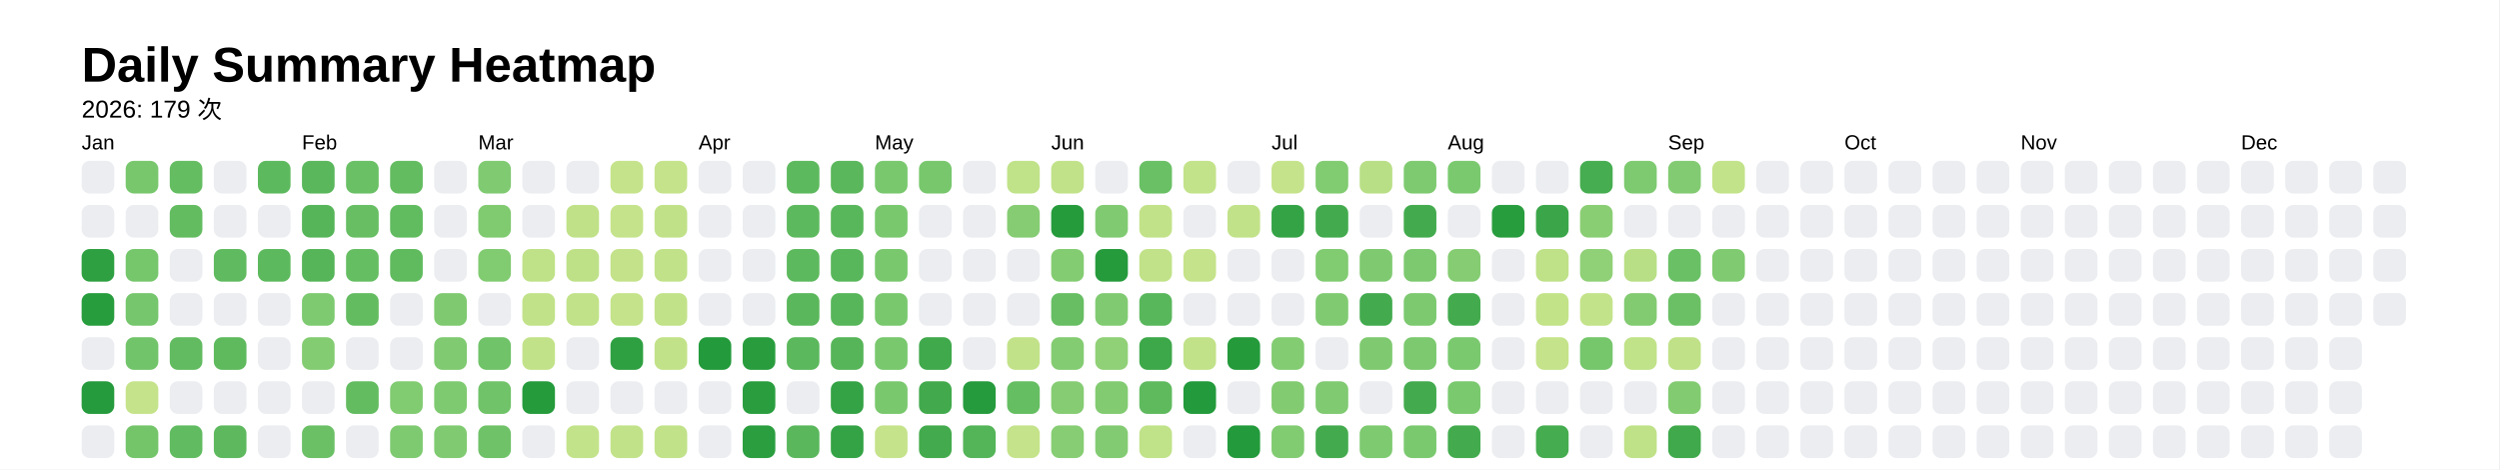
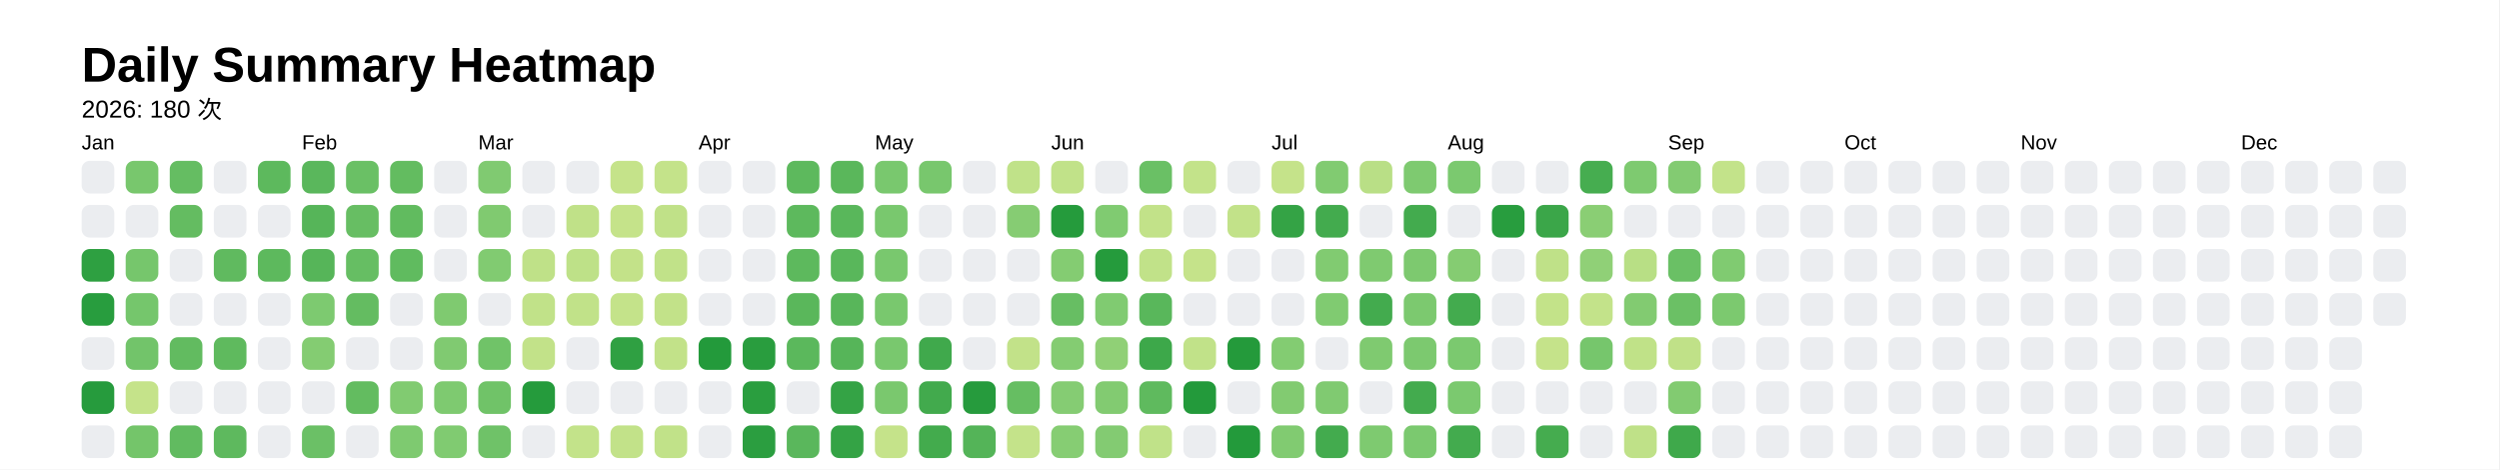
<svg xmlns="http://www.w3.org/2000/svg" style="background-color:white;" baseProfile="full" height="57.5mm" version="1.1" viewBox="0,0,306.2,57.5" width="306.2mm">
  <defs />
  <rect fill="#FFFFFF" height="57.5" width="306.2" x="0" y="0" />
  <text fill="#000000" style="font-size:6px; font-family:Arial; font-weight:bold;" x="10" y="10">Daily Summary Heatmap</text>
-   <text fill="#000000" style="font-size:3px; font-family:Arial;" x="10" y="14.4">2026: 179 次</text>
+   <text fill="#000000" style="font-size:3px; font-family:Arial;" x="10" y="14.4">2026: 180 次</text>
  <text fill="#000000" style="font-size:2.5px; font-family:Arial" x="10" y="18.3">Jan</text>
  <rect fill="#ebedf0" height="4" rx="1" ry="1" width="4" x="10" y="19.7" />
  <rect fill="#ebedf0" height="4" rx="1" ry="1" width="4" x="10" y="25.1" />
  <rect fill="#2ea041" height="4" rx="1" ry="1" width="4" x="10" y="30.5" />
  <rect fill="#289d3e" height="4" rx="1" ry="1" width="4" x="10" y="35.9" />
  <rect fill="#ebedf0" height="4" rx="1" ry="1" width="4" x="10" y="41.3" />
  <rect fill="#269b3d" height="4" rx="1" ry="1" width="4" x="10" y="46.7" />
  <rect fill="#ebedf0" height="4" rx="1" ry="1" width="4" x="10" y="52.1" />
  <rect fill="#78c76d" height="4" rx="1" ry="1" width="4" x="15.4" y="19.7" />
  <rect fill="#ebedf0" height="4" rx="1" ry="1" width="4" x="15.4" y="25.1" />
  <rect fill="#76c66c" height="4" rx="1" ry="1" width="4" x="15.4" y="30.5" />
  <rect fill="#75c66c" height="4" rx="1" ry="1" width="4" x="15.4" y="35.9" />
  <rect fill="#72c46a" height="4" rx="1" ry="1" width="4" x="15.4" y="41.3" />
  <rect fill="#c5e38a" height="4" rx="1" ry="1" width="4" x="15.4" y="46.7" />
  <rect fill="#74c56a" height="4" rx="1" ry="1" width="4" x="15.4" y="52.1" />
  <rect fill="#65bd62" height="4" rx="1" ry="1" width="4" x="20.8" y="19.7" />
  <rect fill="#64bc61" height="4" rx="1" ry="1" width="4" x="20.8" y="25.1" />
  <rect fill="#ebedf0" height="4" rx="1" ry="1" width="4" x="20.8" y="30.5" />
  <rect fill="#ebedf0" height="4" rx="1" ry="1" width="4" x="20.8" y="35.9" />
  <rect fill="#62bb60" height="4" rx="1" ry="1" width="4" x="20.8" y="41.3" />
  <rect fill="#ebedf0" height="4" rx="1" ry="1" width="4" x="20.8" y="46.7" />
  <rect fill="#61bb60" height="4" rx="1" ry="1" width="4" x="20.8" y="52.1" />
  <rect fill="#ebedf0" height="4" rx="1" ry="1" width="4" x="26.2" y="19.7" />
  <rect fill="#ebedf0" height="4" rx="1" ry="1" width="4" x="26.2" y="25.1" />
  <rect fill="#60ba5f" height="4" rx="1" ry="1" width="4" x="26.2" y="30.5" />
  <rect fill="#ebedf0" height="4" rx="1" ry="1" width="4" x="26.2" y="35.9" />
  <rect fill="#5fba5e" height="4" rx="1" ry="1" width="4" x="26.2" y="41.3" />
  <rect fill="#ebedf0" height="4" rx="1" ry="1" width="4" x="26.2" y="46.7" />
  <rect fill="#5eb95e" height="4" rx="1" ry="1" width="4" x="26.2" y="52.1" />
  <rect fill="#5db95d" height="4" rx="1" ry="1" width="4" x="31.6" y="19.7" />
  <rect fill="#ebedf0" height="4" rx="1" ry="1" width="4" x="31.6" y="25.1" />
  <rect fill="#5db95d" height="4" rx="1" ry="1" width="4" x="31.6" y="30.5" />
  <rect fill="#ebedf0" height="4" rx="1" ry="1" width="4" x="31.6" y="35.9" />
  <rect fill="#ebedf0" height="4" rx="1" ry="1" width="4" x="31.6" y="41.3" />
  <rect fill="#ebedf0" height="4" rx="1" ry="1" width="4" x="31.6" y="46.7" />
  <rect fill="#ebedf0" height="4" rx="1" ry="1" width="4" x="31.6" y="52.1" />
  <text fill="#000000" style="font-size:2.5px; font-family:Arial" x="37.0" y="18.3">Feb</text>
  <rect fill="#5ab75c" height="4" rx="1" ry="1" width="4" x="37.0" y="19.7" />
  <rect fill="#56b559" height="4" rx="1" ry="1" width="4" x="37.0" y="25.1" />
  <rect fill="#56b559" height="4" rx="1" ry="1" width="4" x="37.0" y="30.5" />
  <rect fill="#7dca70" height="4" rx="1" ry="1" width="4" x="37.0" y="35.9" />
  <rect fill="#84cc72" height="4" rx="1" ry="1" width="4" x="37.0" y="41.3" />
  <rect fill="#ebedf0" height="4" rx="1" ry="1" width="4" x="37.0" y="46.7" />
  <rect fill="#6bc066" height="4" rx="1" ry="1" width="4" x="37.0" y="52.1" />
  <rect fill="#6ac065" height="4" rx="1" ry="1" width="4" x="42.4" y="19.7" />
  <rect fill="#67be63" height="4" rx="1" ry="1" width="4" x="42.4" y="25.1" />
  <rect fill="#66be63" height="4" rx="1" ry="1" width="4" x="42.4" y="30.5" />
  <rect fill="#64bc61" height="4" rx="1" ry="1" width="4" x="42.4" y="35.9" />
  <rect fill="#ebedf0" height="4" rx="1" ry="1" width="4" x="42.4" y="41.3" />
  <rect fill="#63bc60" height="4" rx="1" ry="1" width="4" x="42.4" y="46.7" />
  <rect fill="#ebedf0" height="4" rx="1" ry="1" width="4" x="42.4" y="52.1" />
  <rect fill="#63bc60" height="4" rx="1" ry="1" width="4" x="47.8" y="19.7" />
  <rect fill="#61bb5f" height="4" rx="1" ry="1" width="4" x="47.8" y="25.1" />
  <rect fill="#60bb5f" height="4" rx="1" ry="1" width="4" x="47.8" y="30.5" />
  <rect fill="#ebedf0" height="4" rx="1" ry="1" width="4" x="47.8" y="35.9" />
  <rect fill="#ebedf0" height="4" rx="1" ry="1" width="4" x="47.8" y="41.3" />
  <rect fill="#81cb71" height="4" rx="1" ry="1" width="4" x="47.8" y="46.7" />
  <rect fill="#7eca70" height="4" rx="1" ry="1" width="4" x="47.8" y="52.1" />
  <rect fill="#ebedf0" height="4" rx="1" ry="1" width="4" x="53.2" y="19.7" />
  <rect fill="#ebedf0" height="4" rx="1" ry="1" width="4" x="53.2" y="25.1" />
  <rect fill="#ebedf0" height="4" rx="1" ry="1" width="4" x="53.2" y="30.5" />
  <rect fill="#7fca70" height="4" rx="1" ry="1" width="4" x="53.2" y="35.9" />
  <rect fill="#80ca71" height="4" rx="1" ry="1" width="4" x="53.2" y="41.3" />
  <rect fill="#7eca70" height="4" rx="1" ry="1" width="4" x="53.2" y="46.7" />
  <rect fill="#80cb71" height="4" rx="1" ry="1" width="4" x="53.2" y="52.1" />
  <text fill="#000000" style="font-size:2.5px; font-family:Arial" x="58.6" y="18.3">Mar</text>
  <rect fill="#80ca71" height="4" rx="1" ry="1" width="4" x="58.6" y="19.7" />
  <rect fill="#80ca70" height="4" rx="1" ry="1" width="4" x="58.6" y="25.1" />
  <rect fill="#81cb71" height="4" rx="1" ry="1" width="4" x="58.6" y="30.5" />
  <rect fill="#ebedf0" height="4" rx="1" ry="1" width="4" x="58.6" y="35.9" />
  <rect fill="#70c368" height="4" rx="1" ry="1" width="4" x="58.6" y="41.3" />
  <rect fill="#70c368" height="4" rx="1" ry="1" width="4" x="58.6" y="46.7" />
  <rect fill="#6fc268" height="4" rx="1" ry="1" width="4" x="58.6" y="52.1" />
  <rect fill="#ebedf0" height="4" rx="1" ry="1" width="4" x="64" y="19.7" />
  <rect fill="#ebedf0" height="4" rx="1" ry="1" width="4" x="64" y="25.1" />
  <rect fill="#bfe188" height="4" rx="1" ry="1" width="4" x="64" y="30.5" />
  <rect fill="#c1e289" height="4" rx="1" ry="1" width="4" x="64" y="35.9" />
  <rect fill="#c2e289" height="4" rx="1" ry="1" width="4" x="64" y="41.3" />
  <rect fill="#259b3c" height="4" rx="1" ry="1" width="4" x="64" y="46.7" />
  <rect fill="#ebedf0" height="4" rx="1" ry="1" width="4" x="64" y="52.1" />
  <rect fill="#ebedf0" height="4" rx="1" ry="1" width="4" x="69.4" y="19.7" />
  <rect fill="#c0e188" height="4" rx="1" ry="1" width="4" x="69.4" y="25.1" />
  <rect fill="#bee188" height="4" rx="1" ry="1" width="4" x="69.4" y="30.5" />
  <rect fill="#c1e289" height="4" rx="1" ry="1" width="4" x="69.4" y="35.9" />
  <rect fill="#ebedf0" height="4" rx="1" ry="1" width="4" x="69.4" y="41.3" />
  <rect fill="#ebedf0" height="4" rx="1" ry="1" width="4" x="69.4" y="46.7" />
  <rect fill="#c3e38a" height="4" rx="1" ry="1" width="4" x="69.4" y="52.1" />
  <rect fill="#c5e38a" height="4" rx="1" ry="1" width="4" x="74.8" y="19.7" />
  <rect fill="#c5e38a" height="4" rx="1" ry="1" width="4" x="74.8" y="25.1" />
  <rect fill="#c3e289" height="4" rx="1" ry="1" width="4" x="74.8" y="30.5" />
  <rect fill="#c4e38a" height="4" rx="1" ry="1" width="4" x="74.8" y="35.9" />
  <rect fill="#2fa042" height="4" rx="1" ry="1" width="4" x="74.8" y="41.3" />
  <rect fill="#ebedf0" height="4" rx="1" ry="1" width="4" x="74.8" y="46.7" />
  <rect fill="#c2e289" height="4" rx="1" ry="1" width="4" x="74.8" y="52.1" />
  <rect fill="#c4e38a" height="4" rx="1" ry="1" width="4" x="80.2" y="19.7" />
  <rect fill="#c0e188" height="4" rx="1" ry="1" width="4" x="80.2" y="25.1" />
  <rect fill="#c1e289" height="4" rx="1" ry="1" width="4" x="80.2" y="30.5" />
  <rect fill="#c2e289" height="4" rx="1" ry="1" width="4" x="80.2" y="35.9" />
  <rect fill="#c2e289" height="4" rx="1" ry="1" width="4" x="80.2" y="41.3" />
  <rect fill="#ebedf0" height="4" rx="1" ry="1" width="4" x="80.2" y="46.7" />
  <rect fill="#c1e289" height="4" rx="1" ry="1" width="4" x="80.2" y="52.1" />
  <text fill="#000000" style="font-size:2.5px; font-family:Arial" x="85.6" y="18.3">Apr</text>
  <rect fill="#ebedf0" height="4" rx="1" ry="1" width="4" x="85.6" y="19.7" />
  <rect fill="#ebedf0" height="4" rx="1" ry="1" width="4" x="85.6" y="25.1" />
  <rect fill="#ebedf0" height="4" rx="1" ry="1" width="4" x="85.6" y="30.5" />
  <rect fill="#ebedf0" height="4" rx="1" ry="1" width="4" x="85.6" y="35.9" />
  <rect fill="#239a3b" height="4" rx="1" ry="1" width="4" x="85.6" y="41.3" />
  <rect fill="#ebedf0" height="4" rx="1" ry="1" width="4" x="85.6" y="46.7" />
  <rect fill="#ebedf0" height="4" rx="1" ry="1" width="4" x="85.6" y="52.1" />
  <rect fill="#ebedf0" height="4" rx="1" ry="1" width="4" x="91" y="19.7" />
  <rect fill="#ebedf0" height="4" rx="1" ry="1" width="4" x="91" y="25.1" />
  <rect fill="#ebedf0" height="4" rx="1" ry="1" width="4" x="91" y="30.5" />
  <rect fill="#ebedf0" height="4" rx="1" ry="1" width="4" x="91" y="35.9" />
  <rect fill="#299d3e" height="4" rx="1" ry="1" width="4" x="91" y="41.3" />
  <rect fill="#2a9e3f" height="4" rx="1" ry="1" width="4" x="91" y="46.7" />
  <rect fill="#2b9e40" height="4" rx="1" ry="1" width="4" x="91" y="52.1" />
  <rect fill="#5db95d" height="4" rx="1" ry="1" width="4" x="96.4" y="19.7" />
  <rect fill="#5db95d" height="4" rx="1" ry="1" width="4" x="96.4" y="25.1" />
  <rect fill="#5db95d" height="4" rx="1" ry="1" width="4" x="96.4" y="30.5" />
  <rect fill="#5ab75b" height="4" rx="1" ry="1" width="4" x="96.4" y="35.9" />
  <rect fill="#5bb85c" height="4" rx="1" ry="1" width="4" x="96.4" y="41.3" />
  <rect fill="#ebedf0" height="4" rx="1" ry="1" width="4" x="96.4" y="46.7" />
  <rect fill="#5ab75c" height="4" rx="1" ry="1" width="4" x="96.4" y="52.1" />
  <rect fill="#5ab75b" height="4" rx="1" ry="1" width="4" x="101.8" y="19.7" />
  <rect fill="#59b75b" height="4" rx="1" ry="1" width="4" x="101.8" y="25.1" />
  <rect fill="#59b75b" height="4" rx="1" ry="1" width="4" x="101.8" y="30.5" />
  <rect fill="#58b65a" height="4" rx="1" ry="1" width="4" x="101.8" y="35.9" />
  <rect fill="#56b559" height="4" rx="1" ry="1" width="4" x="101.8" y="41.3" />
  <rect fill="#34a345" height="4" rx="1" ry="1" width="4" x="101.8" y="46.7" />
  <rect fill="#34a345" height="4" rx="1" ry="1" width="4" x="101.8" y="52.1" />
  <text fill="#000000" style="font-size:2.5px; font-family:Arial" x="107.2" y="18.3">May</text>
  <rect fill="#79c86e" height="4" rx="1" ry="1" width="4" x="107.2" y="19.7" />
  <rect fill="#79c86e" height="4" rx="1" ry="1" width="4" x="107.2" y="25.1" />
  <rect fill="#79c86e" height="4" rx="1" ry="1" width="4" x="107.2" y="30.5" />
  <rect fill="#79c86e" height="4" rx="1" ry="1" width="4" x="107.2" y="35.9" />
  <rect fill="#79c86e" height="4" rx="1" ry="1" width="4" x="107.2" y="41.3" />
  <rect fill="#7ac86e" height="4" rx="1" ry="1" width="4" x="107.2" y="46.7" />
  <rect fill="#c5e38a" height="4" rx="1" ry="1" width="4" x="107.2" y="52.1" />
  <rect fill="#78c76d" height="4" rx="1" ry="1" width="4" x="112.6" y="19.7" />
  <rect fill="#ebedf0" height="4" rx="1" ry="1" width="4" x="112.6" y="25.1" />
  <rect fill="#ebedf0" height="4" rx="1" ry="1" width="4" x="112.6" y="30.5" />
  <rect fill="#ebedf0" height="4" rx="1" ry="1" width="4" x="112.6" y="35.9" />
  <rect fill="#40a94c" height="4" rx="1" ry="1" width="4" x="112.6" y="41.3" />
  <rect fill="#42aa4d" height="4" rx="1" ry="1" width="4" x="112.6" y="46.7" />
  <rect fill="#43ab4d" height="4" rx="1" ry="1" width="4" x="112.6" y="52.1" />
  <rect fill="#ebedf0" height="4" rx="1" ry="1" width="4" x="118" y="19.7" />
  <rect fill="#ebedf0" height="4" rx="1" ry="1" width="4" x="118" y="25.1" />
  <rect fill="#ebedf0" height="4" rx="1" ry="1" width="4" x="118" y="30.5" />
  <rect fill="#ebedf0" height="4" rx="1" ry="1" width="4" x="118" y="35.9" />
  <rect fill="#ebedf0" height="4" rx="1" ry="1" width="4" x="118" y="41.3" />
  <rect fill="#269b3d" height="4" rx="1" ry="1" width="4" x="118" y="46.7" />
  <rect fill="#54b458" height="4" rx="1" ry="1" width="4" x="118" y="52.1" />
  <rect fill="#c0e289" height="4" rx="1" ry="1" width="4" x="123.4" y="19.7" />
  <rect fill="#86cc73" height="4" rx="1" ry="1" width="4" x="123.4" y="25.1" />
  <rect fill="#ebedf0" height="4" rx="1" ry="1" width="4" x="123.4" y="30.5" />
  <rect fill="#ebedf0" height="4" rx="1" ry="1" width="4" x="123.4" y="35.9" />
  <rect fill="#c2e289" height="4" rx="1" ry="1" width="4" x="123.4" y="41.3" />
  <rect fill="#66be62" height="4" rx="1" ry="1" width="4" x="123.4" y="46.7" />
  <rect fill="#c4e38a" height="4" rx="1" ry="1" width="4" x="123.4" y="52.1" />
  <text fill="#000000" style="font-size:2.5px; font-family:Arial" x="128.8" y="18.3">Jun</text>
  <rect fill="#c1e289" height="4" rx="1" ry="1" width="4" x="128.8" y="19.7" />
  <rect fill="#259b3c" height="4" rx="1" ry="1" width="4" x="128.8" y="25.1" />
  <rect fill="#84cc72" height="4" rx="1" ry="1" width="4" x="128.8" y="30.5" />
  <rect fill="#67be63" height="4" rx="1" ry="1" width="4" x="128.8" y="35.9" />
  <rect fill="#84cc72" height="4" rx="1" ry="1" width="4" x="128.8" y="41.3" />
  <rect fill="#85cc73" height="4" rx="1" ry="1" width="4" x="128.8" y="46.7" />
  <rect fill="#86cd73" height="4" rx="1" ry="1" width="4" x="128.8" y="52.1" />
  <rect fill="#ebedf0" height="4" rx="1" ry="1" width="4" x="134.2" y="19.7" />
  <rect fill="#80cb71" height="4" rx="1" ry="1" width="4" x="134.2" y="25.1" />
  <rect fill="#259b3c" height="4" rx="1" ry="1" width="4" x="134.2" y="30.5" />
  <rect fill="#80cb71" height="4" rx="1" ry="1" width="4" x="134.2" y="35.9" />
  <rect fill="#90d076" height="4" rx="1" ry="1" width="4" x="134.2" y="41.3" />
  <rect fill="#82cb71" height="4" rx="1" ry="1" width="4" x="134.2" y="46.7" />
  <rect fill="#83cb72" height="4" rx="1" ry="1" width="4" x="134.2" y="52.1" />
  <rect fill="#6ac065" height="4" rx="1" ry="1" width="4" x="139.6" y="19.7" />
  <rect fill="#c2e289" height="4" rx="1" ry="1" width="4" x="139.6" y="25.1" />
  <rect fill="#c1e289" height="4" rx="1" ry="1" width="4" x="139.6" y="30.5" />
  <rect fill="#59b75b" height="4" rx="1" ry="1" width="4" x="139.6" y="35.9" />
  <rect fill="#3da84a" height="4" rx="1" ry="1" width="4" x="139.6" y="41.3" />
  <rect fill="#5fba5e" height="4" rx="1" ry="1" width="4" x="139.6" y="46.7" />
  <rect fill="#c0e289" height="4" rx="1" ry="1" width="4" x="139.6" y="52.1" />
  <rect fill="#c3e38a" height="4" rx="1" ry="1" width="4" x="145" y="19.7" />
  <rect fill="#ebedf0" height="4" rx="1" ry="1" width="4" x="145" y="25.1" />
  <rect fill="#c5e38a" height="4" rx="1" ry="1" width="4" x="145" y="30.5" />
  <rect fill="#ebedf0" height="4" rx="1" ry="1" width="4" x="145" y="35.9" />
  <rect fill="#c1e289" height="4" rx="1" ry="1" width="4" x="145" y="41.3" />
  <rect fill="#239a3b" height="4" rx="1" ry="1" width="4" x="145" y="46.7" />
  <rect fill="#ebedf0" height="4" rx="1" ry="1" width="4" x="145" y="52.1" />
  <rect fill="#ebedf0" height="4" rx="1" ry="1" width="4" x="150.4" y="19.7" />
  <rect fill="#c2e289" height="4" rx="1" ry="1" width="4" x="150.4" y="25.1" />
  <rect fill="#ebedf0" height="4" rx="1" ry="1" width="4" x="150.4" y="30.5" />
  <rect fill="#ebedf0" height="4" rx="1" ry="1" width="4" x="150.4" y="35.9" />
  <rect fill="#249a3b" height="4" rx="1" ry="1" width="4" x="150.4" y="41.3" />
  <rect fill="#ebedf0" height="4" rx="1" ry="1" width="4" x="150.4" y="46.7" />
  <rect fill="#239a3b" height="4" rx="1" ry="1" width="4" x="150.4" y="52.1" />
  <text fill="#000000" style="font-size:2.5px; font-family:Arial" x="155.8" y="18.3">Jul</text>
  <rect fill="#c5e38a" height="4" rx="1" ry="1" width="4" x="155.8" y="19.7" />
  <rect fill="#34a345" height="4" rx="1" ry="1" width="4" x="155.8" y="25.1" />
  <rect fill="#ebedf0" height="4" rx="1" ry="1" width="4" x="155.8" y="30.5" />
  <rect fill="#ebedf0" height="4" rx="1" ry="1" width="4" x="155.8" y="35.9" />
  <rect fill="#83cc72" height="4" rx="1" ry="1" width="4" x="155.8" y="41.3" />
  <rect fill="#82cb71" height="4" rx="1" ry="1" width="4" x="155.8" y="46.7" />
  <rect fill="#81cb71" height="4" rx="1" ry="1" width="4" x="155.8" y="52.1" />
  <rect fill="#81cb71" height="4" rx="1" ry="1" width="4" x="161.2" y="19.7" />
  <rect fill="#43ab4e" height="4" rx="1" ry="1" width="4" x="161.2" y="25.1" />
  <rect fill="#81cb71" height="4" rx="1" ry="1" width="4" x="161.2" y="30.5" />
  <rect fill="#80cb71" height="4" rx="1" ry="1" width="4" x="161.2" y="35.9" />
  <rect fill="#ebedf0" height="4" rx="1" ry="1" width="4" x="161.2" y="41.3" />
  <rect fill="#80ca71" height="4" rx="1" ry="1" width="4" x="161.2" y="46.7" />
  <rect fill="#43ab4e" height="4" rx="1" ry="1" width="4" x="161.2" y="52.1" />
  <rect fill="#b9df86" height="4" rx="1" ry="1" width="4" x="166.6" y="19.7" />
  <rect fill="#ebedf0" height="4" rx="1" ry="1" width="4" x="166.6" y="25.1" />
  <rect fill="#7fca70" height="4" rx="1" ry="1" width="4" x="166.6" y="30.5" />
  <rect fill="#43ab4e" height="4" rx="1" ry="1" width="4" x="166.6" y="35.9" />
  <rect fill="#7fca70" height="4" rx="1" ry="1" width="4" x="166.6" y="41.3" />
  <rect fill="#ebedf0" height="4" rx="1" ry="1" width="4" x="166.6" y="46.7" />
  <rect fill="#7eca70" height="4" rx="1" ry="1" width="4" x="166.6" y="52.1" />
  <rect fill="#7eca70" height="4" rx="1" ry="1" width="4" x="172" y="19.7" />
  <rect fill="#43ab4e" height="4" rx="1" ry="1" width="4" x="172" y="25.1" />
  <rect fill="#7dc96f" height="4" rx="1" ry="1" width="4" x="172" y="30.5" />
  <rect fill="#7cc96f" height="4" rx="1" ry="1" width="4" x="172" y="35.9" />
  <rect fill="#7cc96f" height="4" rx="1" ry="1" width="4" x="172" y="41.3" />
  <rect fill="#43ab4e" height="4" rx="1" ry="1" width="4" x="172" y="46.7" />
  <rect fill="#7bc96f" height="4" rx="1" ry="1" width="4" x="172" y="52.1" />
  <text fill="#000000" style="font-size:2.5px; font-family:Arial" x="177.4" y="18.3">Aug</text>
  <rect fill="#7bc96f" height="4" rx="1" ry="1" width="4" x="177.4" y="19.7" />
  <rect fill="#ebedf0" height="4" rx="1" ry="1" width="4" x="177.4" y="25.1" />
  <rect fill="#85cc72" height="4" rx="1" ry="1" width="4" x="177.4" y="30.5" />
  <rect fill="#43ab4e" height="4" rx="1" ry="1" width="4" x="177.4" y="35.9" />
  <rect fill="#7bc96f" height="4" rx="1" ry="1" width="4" x="177.4" y="41.3" />
  <rect fill="#7bc96f" height="4" rx="1" ry="1" width="4" x="177.4" y="46.7" />
  <rect fill="#43ab4e" height="4" rx="1" ry="1" width="4" x="177.4" y="52.1" />
  <rect fill="#ebedf0" height="4" rx="1" ry="1" width="4" x="182.8" y="19.7" />
  <rect fill="#289d3e" height="4" rx="1" ry="1" width="4" x="182.8" y="25.1" />
  <rect fill="#ebedf0" height="4" rx="1" ry="1" width="4" x="182.8" y="30.5" />
  <rect fill="#ebedf0" height="4" rx="1" ry="1" width="4" x="182.8" y="35.9" />
  <rect fill="#ebedf0" height="4" rx="1" ry="1" width="4" x="182.8" y="41.3" />
  <rect fill="#ebedf0" height="4" rx="1" ry="1" width="4" x="182.8" y="46.7" />
  <rect fill="#ebedf0" height="4" rx="1" ry="1" width="4" x="182.8" y="52.1" />
  <rect fill="#ebedf0" height="4" rx="1" ry="1" width="4" x="188.2" y="19.7" />
  <rect fill="#3ba649" height="4" rx="1" ry="1" width="4" x="188.2" y="25.1" />
  <rect fill="#bfe188" height="4" rx="1" ry="1" width="4" x="188.2" y="30.5" />
  <rect fill="#c3e389" height="4" rx="1" ry="1" width="4" x="188.2" y="35.9" />
  <rect fill="#c5e38a" height="4" rx="1" ry="1" width="4" x="188.2" y="41.3" />
  <rect fill="#ebedf0" height="4" rx="1" ry="1" width="4" x="188.2" y="46.7" />
  <rect fill="#45ac4f" height="4" rx="1" ry="1" width="4" x="188.2" y="52.1" />
  <rect fill="#46ad50" height="4" rx="1" ry="1" width="4" x="193.6" y="19.7" />
  <rect fill="#8ace74" height="4" rx="1" ry="1" width="4" x="193.6" y="25.1" />
  <rect fill="#90d077" height="4" rx="1" ry="1" width="4" x="193.6" y="30.5" />
  <rect fill="#c3e38a" height="4" rx="1" ry="1" width="4" x="193.6" y="35.9" />
  <rect fill="#76c66c" height="4" rx="1" ry="1" width="4" x="193.6" y="41.3" />
  <rect fill="#ebedf0" height="4" rx="1" ry="1" width="4" x="193.6" y="46.7" />
  <rect fill="#ebedf0" height="4" rx="1" ry="1" width="4" x="193.6" y="52.1" />
  <rect fill="#7eca70" height="4" rx="1" ry="1" width="4" x="199" y="19.7" />
  <rect fill="#ebedf0" height="4" rx="1" ry="1" width="4" x="199" y="25.1" />
  <rect fill="#b8df85" height="4" rx="1" ry="1" width="4" x="199" y="30.5" />
  <rect fill="#82cb71" height="4" rx="1" ry="1" width="4" x="199" y="35.9" />
  <rect fill="#c0e288" height="4" rx="1" ry="1" width="4" x="199" y="41.3" />
  <rect fill="#ebedf0" height="4" rx="1" ry="1" width="4" x="199" y="46.7" />
  <rect fill="#bfe188" height="4" rx="1" ry="1" width="4" x="199" y="52.1" />
  <text fill="#000000" style="font-size:2.5px; font-family:Arial" x="204.4" y="18.3">Sep</text>
  <rect fill="#83cb72" height="4" rx="1" ry="1" width="4" x="204.4" y="19.7" />
  <rect fill="#ebedf0" height="4" rx="1" ry="1" width="4" x="204.4" y="25.1" />
  <rect fill="#6ac065" height="4" rx="1" ry="1" width="4" x="204.4" y="30.5" />
  <rect fill="#6bc065" height="4" rx="1" ry="1" width="4" x="204.4" y="35.9" />
  <rect fill="#c0e188" height="4" rx="1" ry="1" width="4" x="204.4" y="41.3" />
  <rect fill="#82cb71" height="4" rx="1" ry="1" width="4" x="204.4" y="46.7" />
  <rect fill="#3fa94b" height="4" rx="1" ry="1" width="4" x="204.4" y="52.1" />
  <rect fill="#c3e38a" height="4" rx="1" ry="1" width="4" x="209.8" y="19.7" />
  <rect fill="#ebedf0" height="4" rx="1" ry="1" width="4" x="209.8" y="25.1" />
  <rect fill="#80cb71" height="4" rx="1" ry="1" width="4" x="209.8" y="30.5" />
-   <rect fill="#ebedf0" height="4" rx="1" ry="1" width="4" x="209.8" y="35.9" />
+   <rect fill="#7cc96f" height="4" rx="1" ry="1" width="4" x="209.8" y="35.9" />
  <rect fill="#ebedf0" height="4" rx="1" ry="1" width="4" x="209.8" y="41.3" />
  <rect fill="#ebedf0" height="4" rx="1" ry="1" width="4" x="209.8" y="46.7" />
  <rect fill="#ebedf0" height="4" rx="1" ry="1" width="4" x="209.8" y="52.1" />
  <rect fill="#ebedf0" height="4" rx="1" ry="1" width="4" x="215.2" y="19.7" />
  <rect fill="#ebedf0" height="4" rx="1" ry="1" width="4" x="215.2" y="25.1" />
  <rect fill="#ebedf0" height="4" rx="1" ry="1" width="4" x="215.2" y="30.5" />
  <rect fill="#ebedf0" height="4" rx="1" ry="1" width="4" x="215.2" y="35.9" />
  <rect fill="#ebedf0" height="4" rx="1" ry="1" width="4" x="215.2" y="41.3" />
  <rect fill="#ebedf0" height="4" rx="1" ry="1" width="4" x="215.2" y="46.7" />
  <rect fill="#ebedf0" height="4" rx="1" ry="1" width="4" x="215.2" y="52.1" />
  <rect fill="#ebedf0" height="4" rx="1" ry="1" width="4" x="220.6" y="19.7" />
  <rect fill="#ebedf0" height="4" rx="1" ry="1" width="4" x="220.6" y="25.1" />
  <rect fill="#ebedf0" height="4" rx="1" ry="1" width="4" x="220.6" y="30.5" />
  <rect fill="#ebedf0" height="4" rx="1" ry="1" width="4" x="220.6" y="35.9" />
  <rect fill="#ebedf0" height="4" rx="1" ry="1" width="4" x="220.6" y="41.3" />
  <rect fill="#ebedf0" height="4" rx="1" ry="1" width="4" x="220.6" y="46.7" />
  <rect fill="#ebedf0" height="4" rx="1" ry="1" width="4" x="220.6" y="52.1" />
  <text fill="#000000" style="font-size:2.5px; font-family:Arial" x="226" y="18.3">Oct</text>
  <rect fill="#ebedf0" height="4" rx="1" ry="1" width="4" x="226" y="19.7" />
  <rect fill="#ebedf0" height="4" rx="1" ry="1" width="4" x="226" y="25.1" />
  <rect fill="#ebedf0" height="4" rx="1" ry="1" width="4" x="226" y="30.5" />
  <rect fill="#ebedf0" height="4" rx="1" ry="1" width="4" x="226" y="35.9" />
  <rect fill="#ebedf0" height="4" rx="1" ry="1" width="4" x="226" y="41.3" />
  <rect fill="#ebedf0" height="4" rx="1" ry="1" width="4" x="226" y="46.7" />
  <rect fill="#ebedf0" height="4" rx="1" ry="1" width="4" x="226" y="52.1" />
  <rect fill="#ebedf0" height="4" rx="1" ry="1" width="4" x="231.4" y="19.7" />
  <rect fill="#ebedf0" height="4" rx="1" ry="1" width="4" x="231.4" y="25.1" />
  <rect fill="#ebedf0" height="4" rx="1" ry="1" width="4" x="231.4" y="30.5" />
  <rect fill="#ebedf0" height="4" rx="1" ry="1" width="4" x="231.4" y="35.9" />
  <rect fill="#ebedf0" height="4" rx="1" ry="1" width="4" x="231.4" y="41.3" />
  <rect fill="#ebedf0" height="4" rx="1" ry="1" width="4" x="231.4" y="46.7" />
  <rect fill="#ebedf0" height="4" rx="1" ry="1" width="4" x="231.4" y="52.1" />
  <rect fill="#ebedf0" height="4" rx="1" ry="1" width="4" x="236.8" y="19.7" />
  <rect fill="#ebedf0" height="4" rx="1" ry="1" width="4" x="236.8" y="25.1" />
  <rect fill="#ebedf0" height="4" rx="1" ry="1" width="4" x="236.8" y="30.5" />
  <rect fill="#ebedf0" height="4" rx="1" ry="1" width="4" x="236.8" y="35.9" />
  <rect fill="#ebedf0" height="4" rx="1" ry="1" width="4" x="236.8" y="41.3" />
  <rect fill="#ebedf0" height="4" rx="1" ry="1" width="4" x="236.8" y="46.7" />
  <rect fill="#ebedf0" height="4" rx="1" ry="1" width="4" x="236.8" y="52.1" />
  <rect fill="#ebedf0" height="4" rx="1" ry="1" width="4" x="242.2" y="19.7" />
  <rect fill="#ebedf0" height="4" rx="1" ry="1" width="4" x="242.2" y="25.1" />
  <rect fill="#ebedf0" height="4" rx="1" ry="1" width="4" x="242.2" y="30.5" />
  <rect fill="#ebedf0" height="4" rx="1" ry="1" width="4" x="242.2" y="35.9" />
  <rect fill="#ebedf0" height="4" rx="1" ry="1" width="4" x="242.2" y="41.3" />
  <rect fill="#ebedf0" height="4" rx="1" ry="1" width="4" x="242.2" y="46.7" />
  <rect fill="#ebedf0" height="4" rx="1" ry="1" width="4" x="242.2" y="52.1" />
  <text fill="#000000" style="font-size:2.5px; font-family:Arial" x="247.6" y="18.3">Nov</text>
  <rect fill="#ebedf0" height="4" rx="1" ry="1" width="4" x="247.6" y="19.7" />
  <rect fill="#ebedf0" height="4" rx="1" ry="1" width="4" x="247.6" y="25.1" />
  <rect fill="#ebedf0" height="4" rx="1" ry="1" width="4" x="247.6" y="30.5" />
  <rect fill="#ebedf0" height="4" rx="1" ry="1" width="4" x="247.6" y="35.9" />
  <rect fill="#ebedf0" height="4" rx="1" ry="1" width="4" x="247.6" y="41.3" />
  <rect fill="#ebedf0" height="4" rx="1" ry="1" width="4" x="247.6" y="46.7" />
  <rect fill="#ebedf0" height="4" rx="1" ry="1" width="4" x="247.6" y="52.1" />
  <rect fill="#ebedf0" height="4" rx="1" ry="1" width="4" x="253" y="19.7" />
  <rect fill="#ebedf0" height="4" rx="1" ry="1" width="4" x="253" y="25.1" />
  <rect fill="#ebedf0" height="4" rx="1" ry="1" width="4" x="253" y="30.5" />
  <rect fill="#ebedf0" height="4" rx="1" ry="1" width="4" x="253" y="35.9" />
  <rect fill="#ebedf0" height="4" rx="1" ry="1" width="4" x="253" y="41.3" />
  <rect fill="#ebedf0" height="4" rx="1" ry="1" width="4" x="253" y="46.7" />
  <rect fill="#ebedf0" height="4" rx="1" ry="1" width="4" x="253" y="52.1" />
  <rect fill="#ebedf0" height="4" rx="1" ry="1" width="4" x="258.4" y="19.7" />
  <rect fill="#ebedf0" height="4" rx="1" ry="1" width="4" x="258.4" y="25.1" />
  <rect fill="#ebedf0" height="4" rx="1" ry="1" width="4" x="258.4" y="30.5" />
  <rect fill="#ebedf0" height="4" rx="1" ry="1" width="4" x="258.4" y="35.9" />
  <rect fill="#ebedf0" height="4" rx="1" ry="1" width="4" x="258.4" y="41.3" />
  <rect fill="#ebedf0" height="4" rx="1" ry="1" width="4" x="258.4" y="46.7" />
  <rect fill="#ebedf0" height="4" rx="1" ry="1" width="4" x="258.4" y="52.1" />
  <rect fill="#ebedf0" height="4" rx="1" ry="1" width="4" x="263.8" y="19.7" />
  <rect fill="#ebedf0" height="4" rx="1" ry="1" width="4" x="263.8" y="25.1" />
  <rect fill="#ebedf0" height="4" rx="1" ry="1" width="4" x="263.8" y="30.5" />
  <rect fill="#ebedf0" height="4" rx="1" ry="1" width="4" x="263.8" y="35.9" />
  <rect fill="#ebedf0" height="4" rx="1" ry="1" width="4" x="263.8" y="41.3" />
  <rect fill="#ebedf0" height="4" rx="1" ry="1" width="4" x="263.8" y="46.7" />
  <rect fill="#ebedf0" height="4" rx="1" ry="1" width="4" x="263.8" y="52.1" />
  <rect fill="#ebedf0" height="4" rx="1" ry="1" width="4" x="269.2" y="19.7" />
  <rect fill="#ebedf0" height="4" rx="1" ry="1" width="4" x="269.2" y="25.1" />
  <rect fill="#ebedf0" height="4" rx="1" ry="1" width="4" x="269.2" y="30.5" />
  <rect fill="#ebedf0" height="4" rx="1" ry="1" width="4" x="269.2" y="35.9" />
  <rect fill="#ebedf0" height="4" rx="1" ry="1" width="4" x="269.2" y="41.3" />
  <rect fill="#ebedf0" height="4" rx="1" ry="1" width="4" x="269.2" y="46.7" />
  <rect fill="#ebedf0" height="4" rx="1" ry="1" width="4" x="269.2" y="52.1" />
  <text fill="#000000" style="font-size:2.5px; font-family:Arial" x="274.6" y="18.3">Dec</text>
  <rect fill="#ebedf0" height="4" rx="1" ry="1" width="4" x="274.6" y="19.7" />
  <rect fill="#ebedf0" height="4" rx="1" ry="1" width="4" x="274.6" y="25.1" />
  <rect fill="#ebedf0" height="4" rx="1" ry="1" width="4" x="274.6" y="30.5" />
  <rect fill="#ebedf0" height="4" rx="1" ry="1" width="4" x="274.6" y="35.9" />
  <rect fill="#ebedf0" height="4" rx="1" ry="1" width="4" x="274.6" y="41.3" />
  <rect fill="#ebedf0" height="4" rx="1" ry="1" width="4" x="274.6" y="46.7" />
  <rect fill="#ebedf0" height="4" rx="1" ry="1" width="4" x="274.6" y="52.1" />
  <rect fill="#ebedf0" height="4" rx="1" ry="1" width="4" x="280" y="19.7" />
  <rect fill="#ebedf0" height="4" rx="1" ry="1" width="4" x="280" y="25.1" />
  <rect fill="#ebedf0" height="4" rx="1" ry="1" width="4" x="280" y="30.5" />
  <rect fill="#ebedf0" height="4" rx="1" ry="1" width="4" x="280" y="35.9" />
  <rect fill="#ebedf0" height="4" rx="1" ry="1" width="4" x="280" y="41.3" />
  <rect fill="#ebedf0" height="4" rx="1" ry="1" width="4" x="280" y="46.7" />
  <rect fill="#ebedf0" height="4" rx="1" ry="1" width="4" x="280" y="52.1" />
  <rect fill="#ebedf0" height="4" rx="1" ry="1" width="4" x="285.4" y="19.7" />
  <rect fill="#ebedf0" height="4" rx="1" ry="1" width="4" x="285.4" y="25.1" />
  <rect fill="#ebedf0" height="4" rx="1" ry="1" width="4" x="285.4" y="30.5" />
  <rect fill="#ebedf0" height="4" rx="1" ry="1" width="4" x="285.4" y="35.9" />
  <rect fill="#ebedf0" height="4" rx="1" ry="1" width="4" x="285.4" y="41.3" />
  <rect fill="#ebedf0" height="4" rx="1" ry="1" width="4" x="285.4" y="46.7" />
  <rect fill="#ebedf0" height="4" rx="1" ry="1" width="4" x="285.4" y="52.1" />
  <rect fill="#ebedf0" height="4" rx="1" ry="1" width="4" x="290.8" y="19.7" />
  <rect fill="#ebedf0" height="4" rx="1" ry="1" width="4" x="290.8" y="25.1" />
  <rect fill="#ebedf0" height="4" rx="1" ry="1" width="4" x="290.8" y="30.5" />
  <rect fill="#ebedf0" height="4" rx="1" ry="1" width="4" x="290.8" y="35.9" />
</svg>
